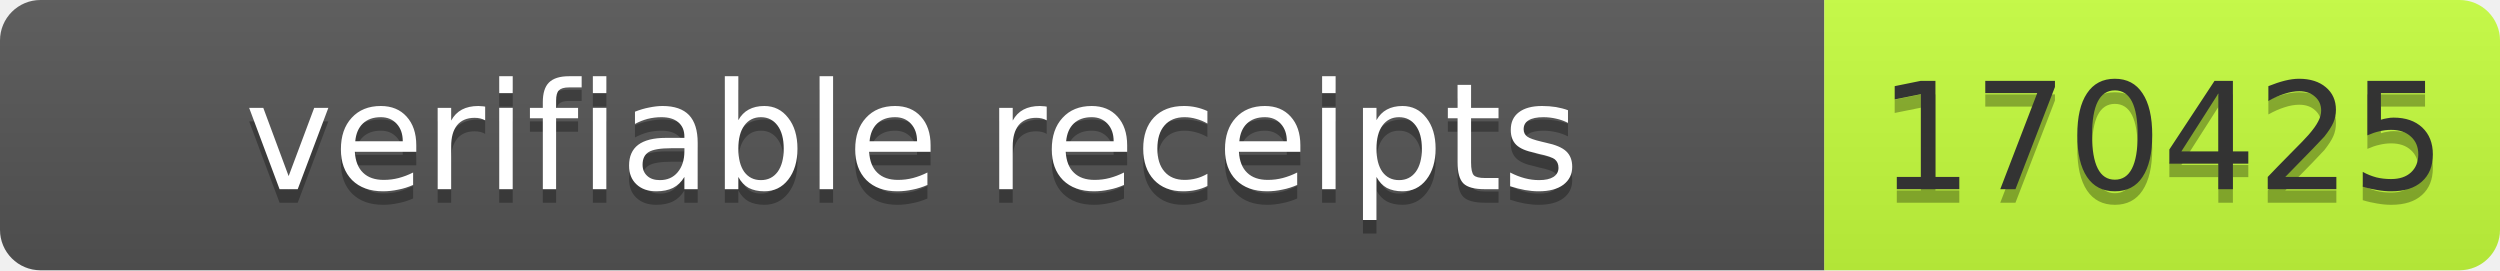
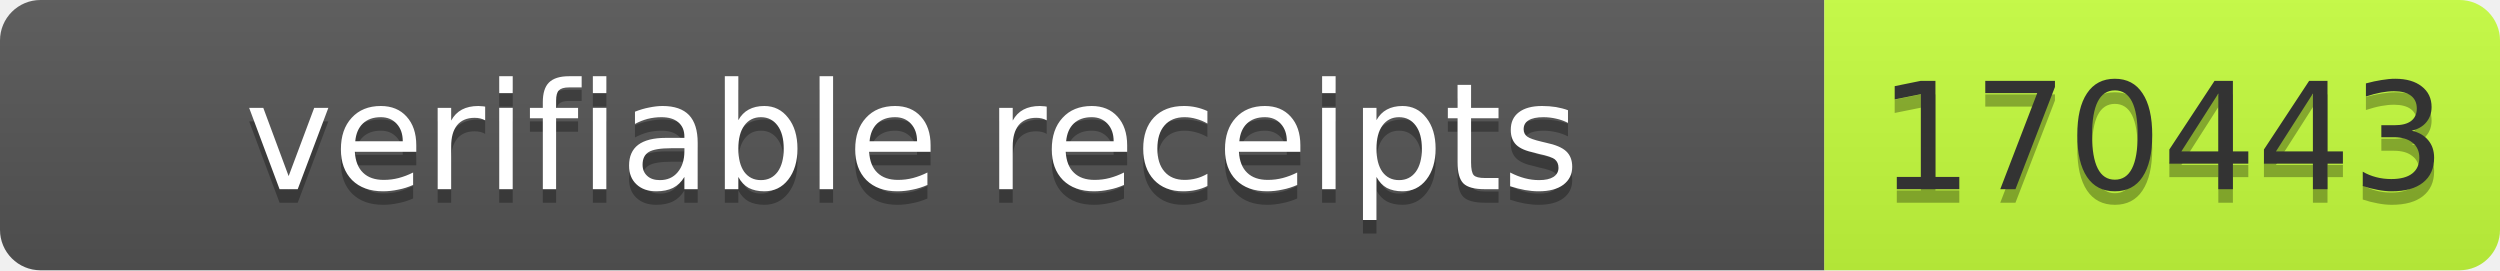
- <svg xmlns="http://www.w3.org/2000/svg" width="185" height="20" role="img" aria-label="verifiable receipts: 170425">
+ <svg xmlns="http://www.w3.org/2000/svg" width="185" height="20" role="img" aria-label="verifiable receipts: 170443">
  <linearGradient id="s" x2="0" y2="100%">
    <stop offset="0" stop-color="#bbb" stop-opacity=".1" />
    <stop offset="1" stop-opacity=".1" />
  </linearGradient>
  <clipPath id="r">
    <rect width="185" height="20" rx="3" fill="#fff" />
  </clipPath>
  <g clip-path="url(#r)">
    <rect width="135" height="20" fill="#555" />
    <rect x="135" width="50" height="20" fill="#c6ff3d" />
    <rect width="185" height="20" fill="url(#s)" />
  </g>
  <g font-family="Verdana,Geneva,DejaVu Sans,sans-serif" font-size="11">
    <text x="67.5" y="15" fill="#010101" fill-opacity=".3" text-anchor="middle" textLength="125">verifiable receipts</text>
    <text x="67.5" y="14" fill="#fff" text-anchor="middle" textLength="125">verifiable receipts</text>
-     <text x="160" y="15" fill="#010101" fill-opacity=".3" text-anchor="middle" textLength="40">170425</text>
-     <text x="160" y="14" fill="#333" text-anchor="middle" textLength="40">170425</text>
+     <text x="160" y="15" fill="#010101" fill-opacity=".3" text-anchor="middle" textLength="40">170443</text>
+     <text x="160" y="14" fill="#333" text-anchor="middle" textLength="40">170443</text>
  </g>
</svg>
